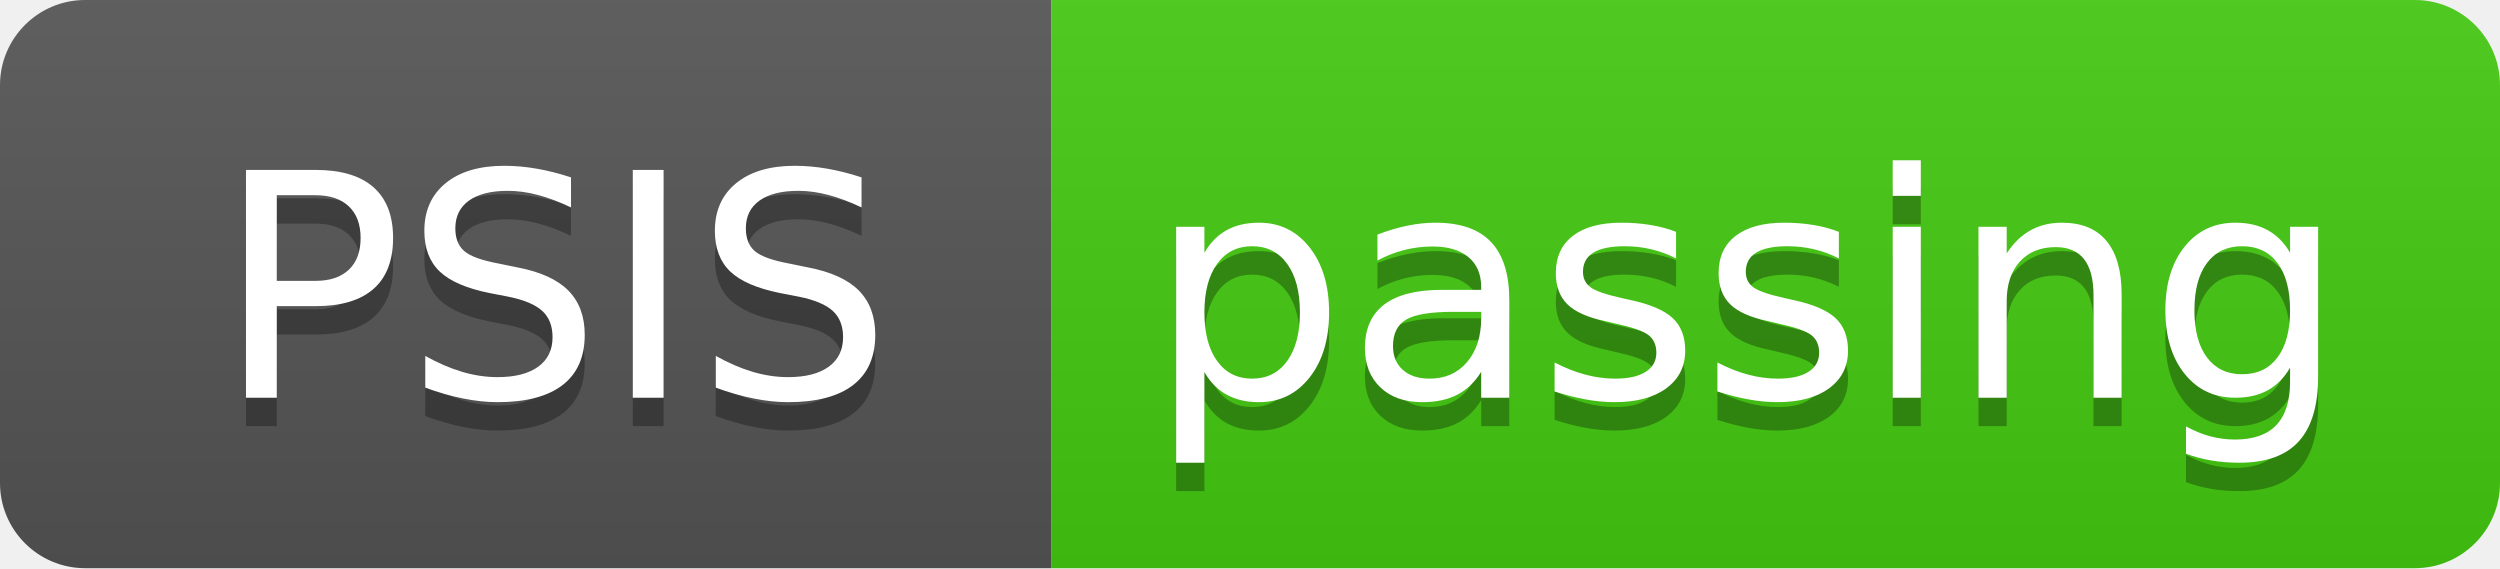
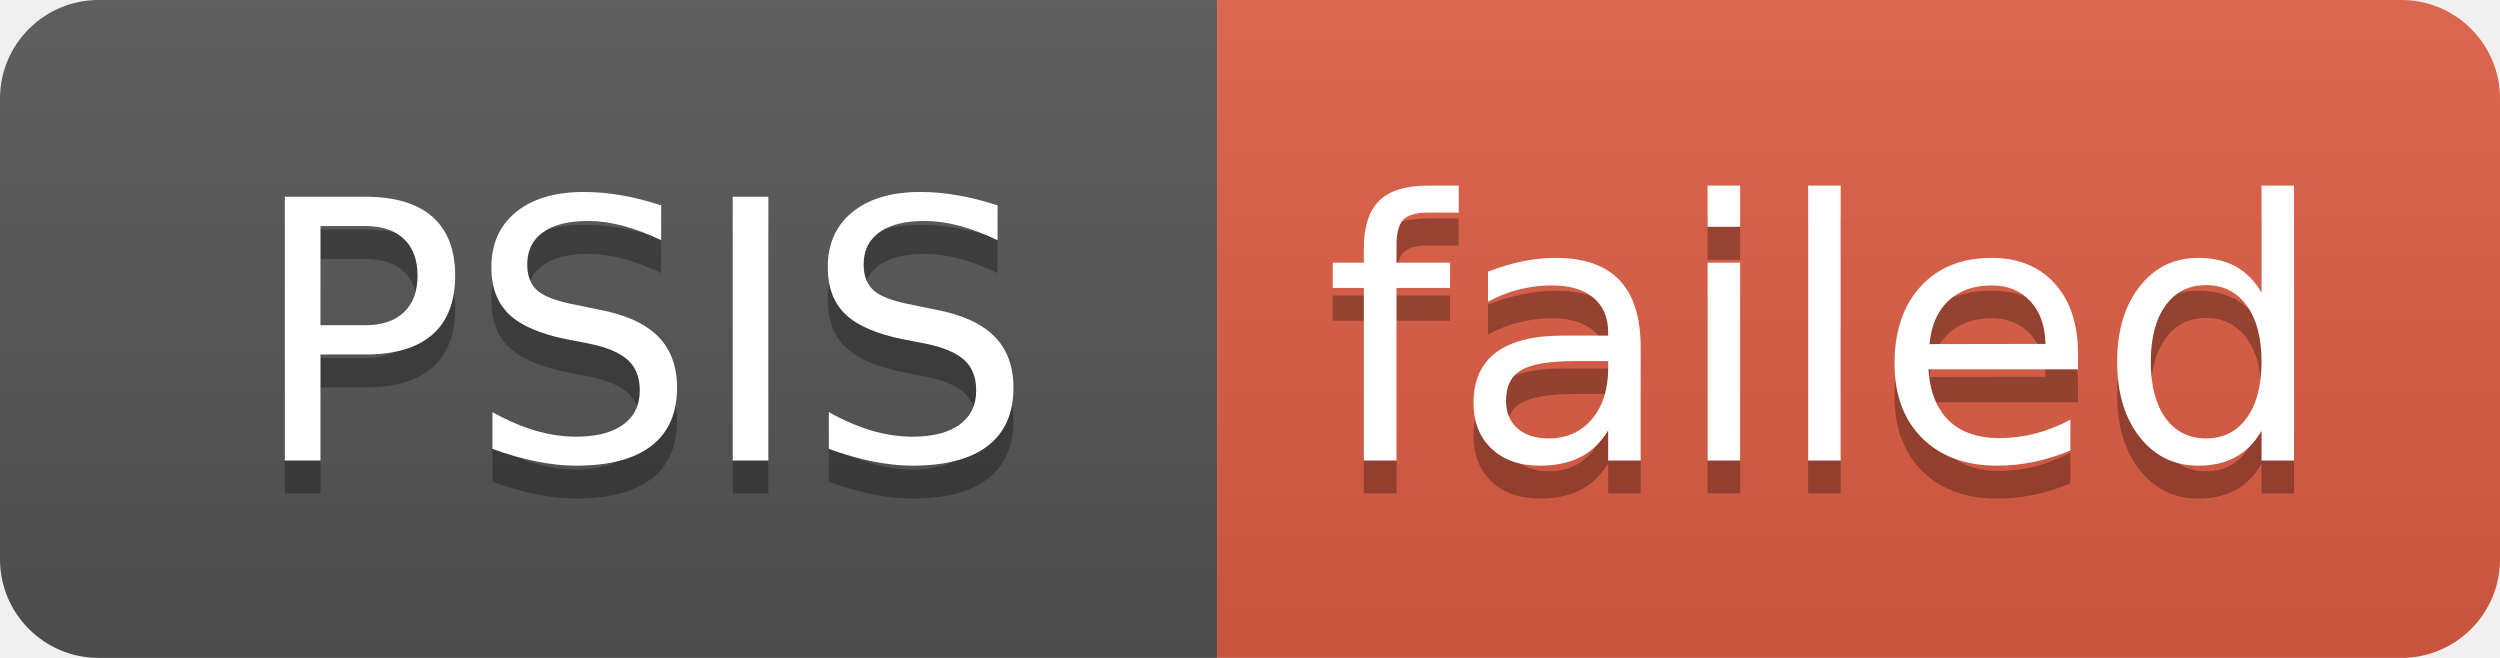
- <svg xmlns="http://www.w3.org/2000/svg" width="88" height="20" role="img" aria-label="PSIS: passing">
+ <svg xmlns="http://www.w3.org/2000/svg" width="76" height="20" role="img" aria-label="PSIS: failed">
  <linearGradient id="s" x2="0" y2="100%">
    <stop offset="0" stop-color="#bbb" stop-opacity=".1" />
    <stop offset="1" stop-opacity=".1" />
  </linearGradient>
  <clipPath id="r">
-     <rect width="88" height="20" rx="3" fill="#fff" />
+     <rect width="76" height="20" rx="3" fill="#fff" />
  </clipPath>
  <g clip-path="url(#r)">
    <rect width="37" height="20" fill="#555" />
-     <rect x="37" width="51" height="20" fill="#4c1" />
-     <rect width="88" height="20" fill="url(#s)" />
+     <rect x="37" width="39" height="20" fill="#e05d44" />
+     <rect width="76" height="20" fill="url(#s)" />
  </g>
  <g fill="#fff" text-anchor="middle" font-family="Verdana,Geneva,DejaVu Sans,sans-serif" text-rendering="geometricPrecision" font-size="110">
    <text aria-hidden="true" x="195" y="150" fill="#010101" fill-opacity=".3" transform="scale(.1)" textLength="270">PSIS</text>
    <text x="195" y="140" transform="scale(.1)" fill="#fff" textLength="270">PSIS</text>
-     <text aria-hidden="true" x="615" y="150" fill="#010101" fill-opacity=".3" transform="scale(.1)" textLength="410">passing</text>
-     <text x="615" y="140" transform="scale(.1)" fill="#fff" textLength="410">passing</text>
+     <text aria-hidden="true" x="555" y="150" fill="#010101" fill-opacity=".3" transform="scale(.1)" textLength="290">failed</text>
+     <text x="555" y="140" transform="scale(.1)" fill="#fff" textLength="290">failed</text>
  </g>
</svg>
